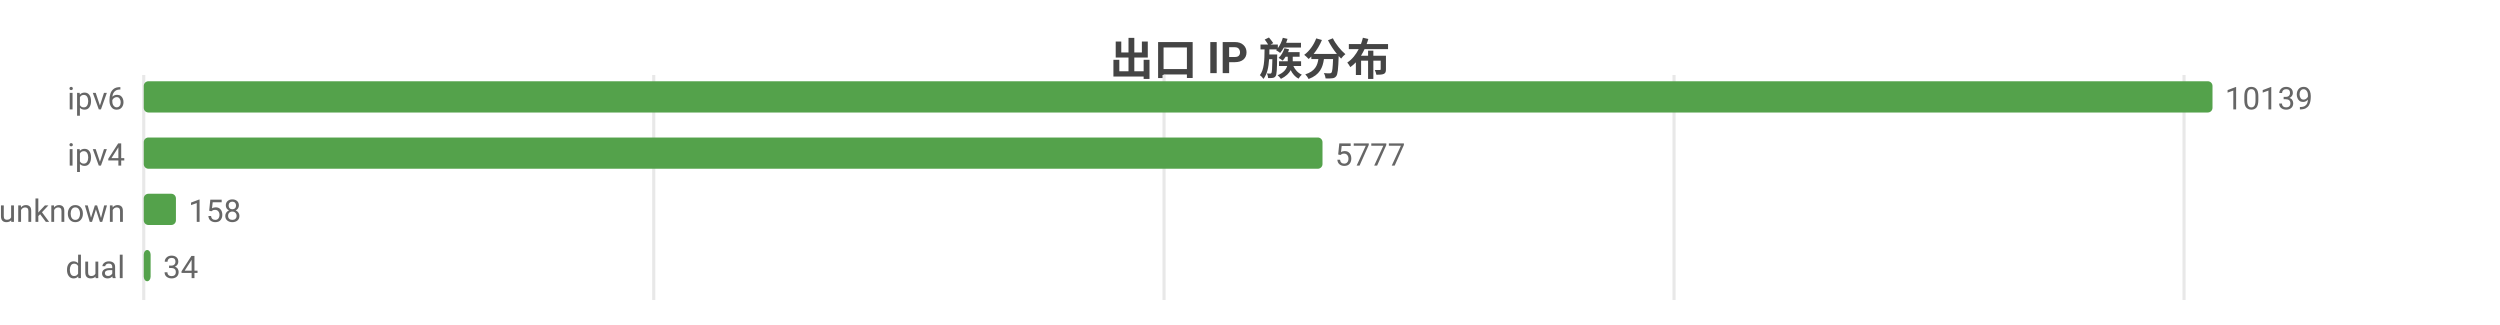
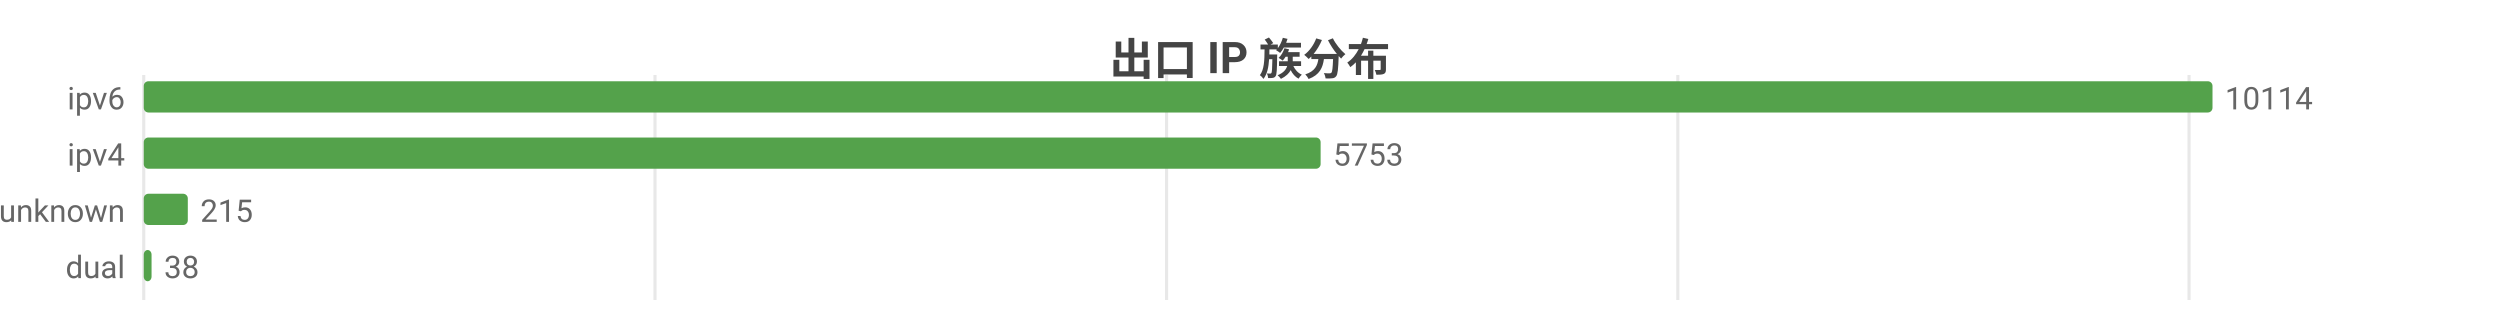
<svg xmlns="http://www.w3.org/2000/svg" width="800" height="104" viewBox="0 0 800 104">
  <rect width="800" height="104" fill="#ffffff" />
  <style>text{font-family:system-ui,-apple-system,'Segoe UI',Roboto,'PingFang SC','Microsoft YaHei','Noto Sans CJK SC',sans-serif}.g{stroke:#e8e8e8;stroke-width:1}.a{stroke:#999;stroke-width:1}.t{font-size:10px;fill:#666}.m{font-size:10px;text-anchor:middle;fill:#666}.e{font-size:10px;text-anchor:end;fill:#666}.l{font-size:11px;fill:#333}.tt{font-size:14px;font-weight:600;text-anchor:middle;fill:#444}.em{font-size:13px;text-anchor:middle;fill:#999}</style>
  <text class="tt" x="400.0" y="24">出口 IP 族分布</text>
  <line class="g" x1="46" y1="24" x2="46" y2="96" />
-   <line class="g" x1="209.2" y1="24" x2="209.2" y2="96" />
-   <line class="g" x1="372.5" y1="24" x2="372.5" y2="96" />
-   <line class="g" x1="535.7" y1="24" x2="535.7" y2="96" />
-   <line class="g" x1="698.9" y1="24" x2="698.9" y2="96" />
+   <line class="g" x1="209.6" y1="24" x2="209.6" y2="96" />
+   <line class="g" x1="373.3" y1="24" x2="373.3" y2="96" />
+   <line class="g" x1="536.9" y1="24" x2="536.9" y2="96" />
+   <line class="g" x1="700.5" y1="24" x2="700.5" y2="96" />
  <text class="e" x="40" y="35">ipv6</text>
  <rect x="46" y="26" width="662" height="10" fill="#54a24b" rx="1.5" />
-   <text class="t" x="712" y="35">10139</text>
+   <text class="t" x="712" y="35">10114</text>
  <text class="e" x="40" y="53">ipv4</text>
-   <rect x="46" y="44" width="377.2" height="10" fill="#54a24b" rx="1.5" />
-   <text class="t" x="427.2" y="53">5777</text>
+   <rect x="46" y="44" width="376.6" height="10" fill="#54a24b" rx="1.5" />
+   <text class="t" x="426.6" y="53">5753</text>
  <text class="e" x="40" y="71">unknown</text>
-   <rect x="46" y="62" width="10.3" height="10" fill="#54a24b" rx="1.5" />
-   <text class="t" x="60.3" y="71">158</text>
+   <rect x="46" y="62" width="14.1" height="10" fill="#54a24b" rx="1.5" />
+   <text class="t" x="64.1" y="71">215</text>
  <text class="e" x="40" y="89">dual</text>
-   <rect x="46" y="80" width="2.2" height="10" fill="#54a24b" rx="1.5" />
-   <text class="t" x="52.2" y="89">34</text>
+   <rect x="46" y="80" width="2.5" height="10" fill="#54a24b" rx="1.5" />
+   <text class="t" x="52.5" y="89">38</text>
</svg>
